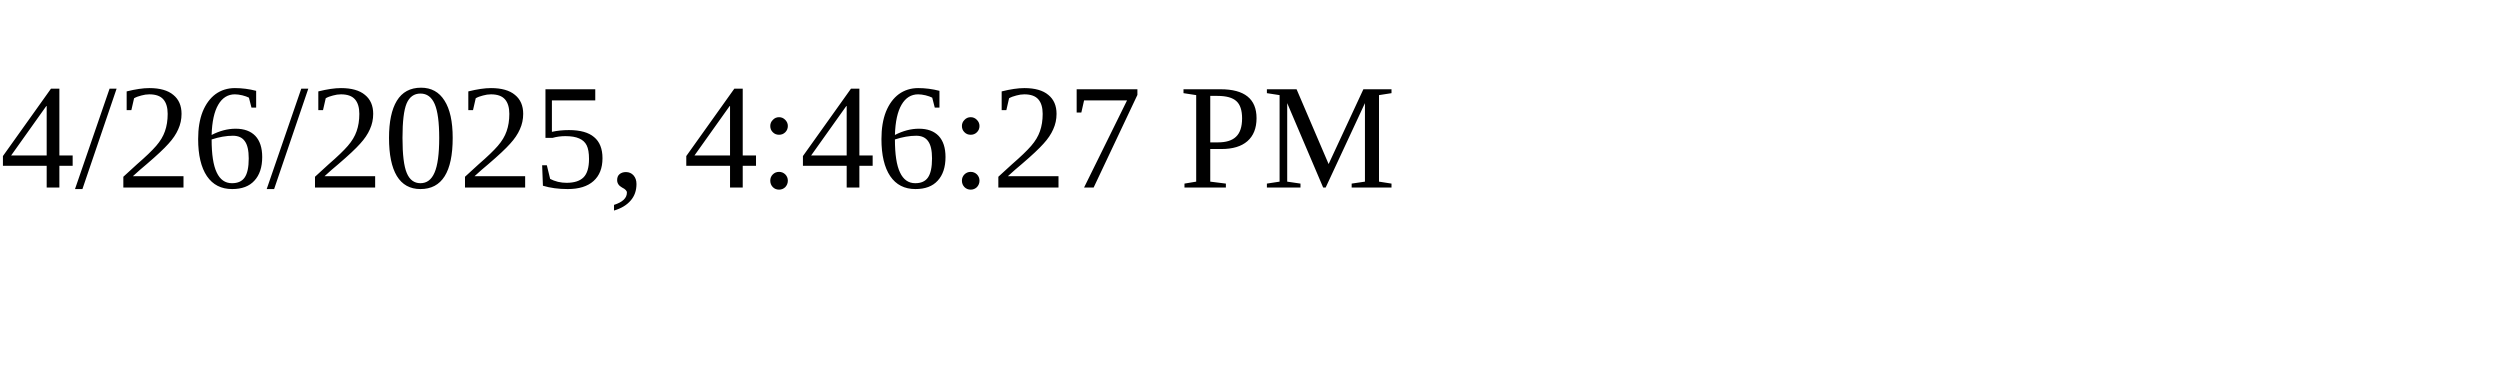
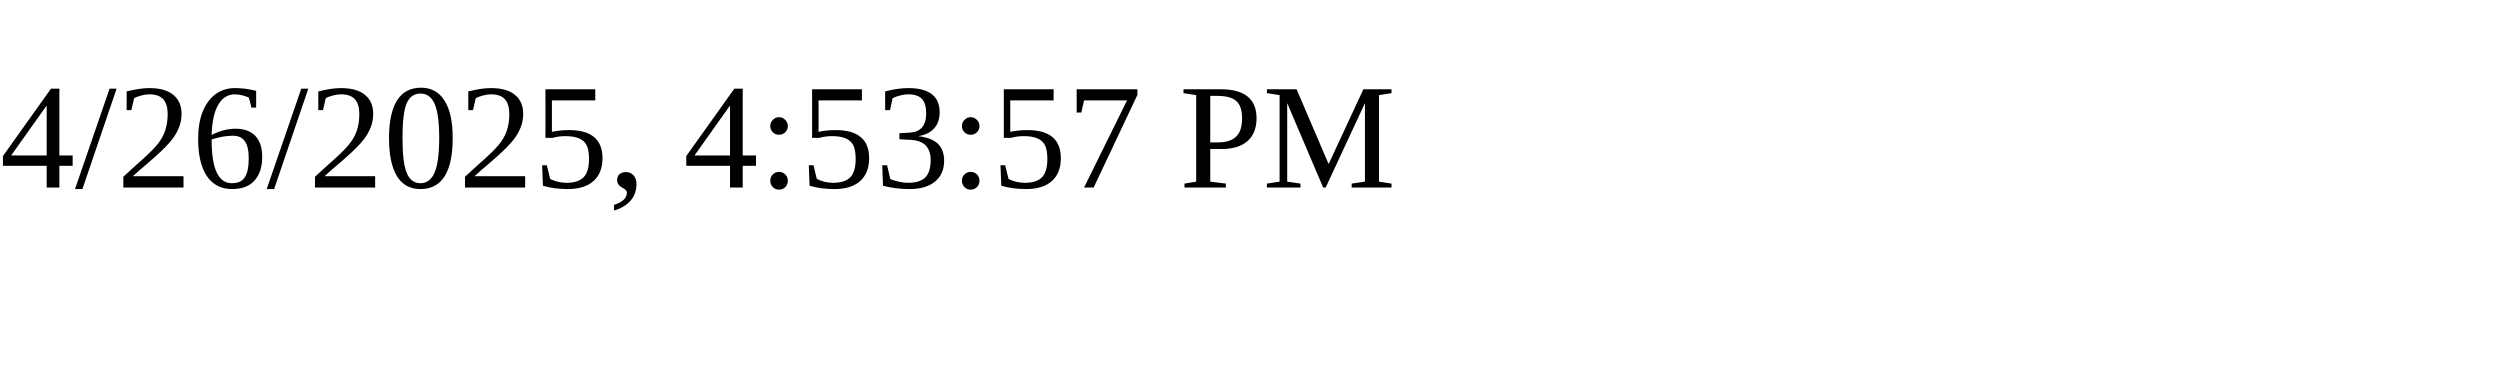
<svg xmlns="http://www.w3.org/2000/svg" height="30" width="200">
-   <text x="0" y="15">4/26/2025, 4:46:27 PM</text>
+   <text x="0" y="15">4/26/2025, 4:53:57 PM</text>
</svg>
